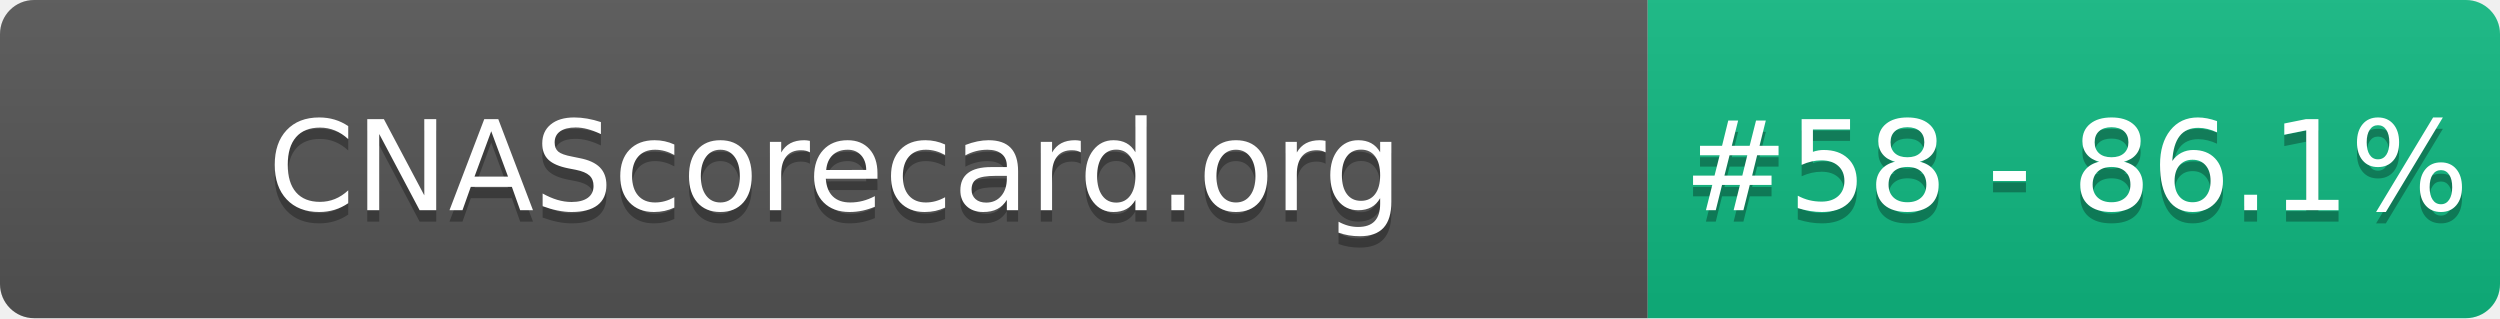
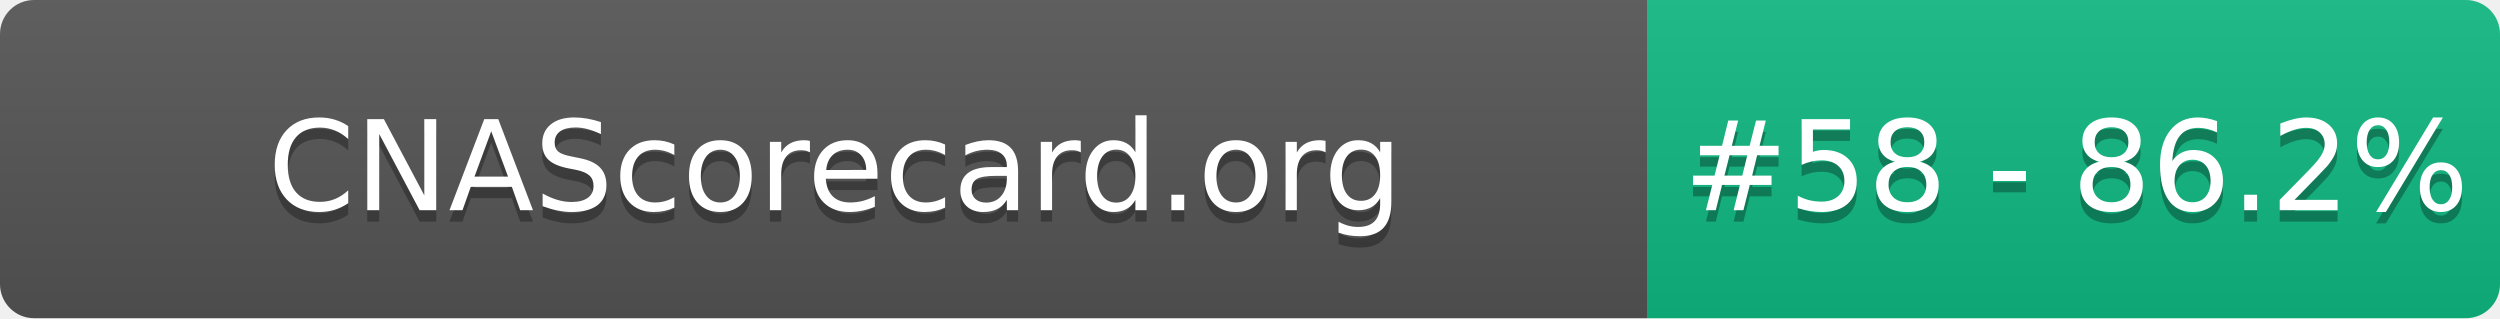
- <svg xmlns="http://www.w3.org/2000/svg" width="220" height="28" role="img" aria-label="CNAScorecard.org: #58 - 86.1%">
+ <svg xmlns="http://www.w3.org/2000/svg" width="220" height="28" role="img" aria-label="CNAScorecard.org: #58 - 86.2%">
  <linearGradient id="s" x2="0" y2="100%">
    <stop offset="0" stop-color="#bbb" stop-opacity=".1" />
    <stop offset="1" stop-opacity=".1" />
  </linearGradient>
  <clipPath id="r">
    <rect width="220" height="28" rx="3" fill="#fff" />
  </clipPath>
  <g clip-path="url(#r)">
    <rect width="145" height="28" fill="#555" />
    <rect x="145" width="75" height="28" fill="#10B981" />
    <rect width="220" height="28" fill="url(#s)" />
  </g>
  <g fill="#fff" text-anchor="middle" font-family="Verdana,Geneva,DejaVu Sans,sans-serif" text-rendering="geometricPrecision" font-size="110">
    <text aria-hidden="true" x="735" y="195" fill="#010101" fill-opacity=".3" transform="scale(.1)" textLength="1350">CNAScorecard.org</text>
    <text x="735" y="185" transform="scale(.1)" fill="#fff" textLength="1350">CNAScorecard.org</text>
-     <text aria-hidden="true" x="1827" y="195" fill="#010101" fill-opacity=".3" transform="scale(.1)" textLength="605">#58 - 86.1%</text>
-     <text x="1827" y="185" transform="scale(.1)" fill="#fff" textLength="605">#58 - 86.1%</text>
+     <text aria-hidden="true" x="1827" y="195" fill="#010101" fill-opacity=".3" transform="scale(.1)" textLength="605">#58 - 86.2%</text>
+     <text x="1827" y="185" transform="scale(.1)" fill="#fff" textLength="605">#58 - 86.2%</text>
  </g>
</svg>
